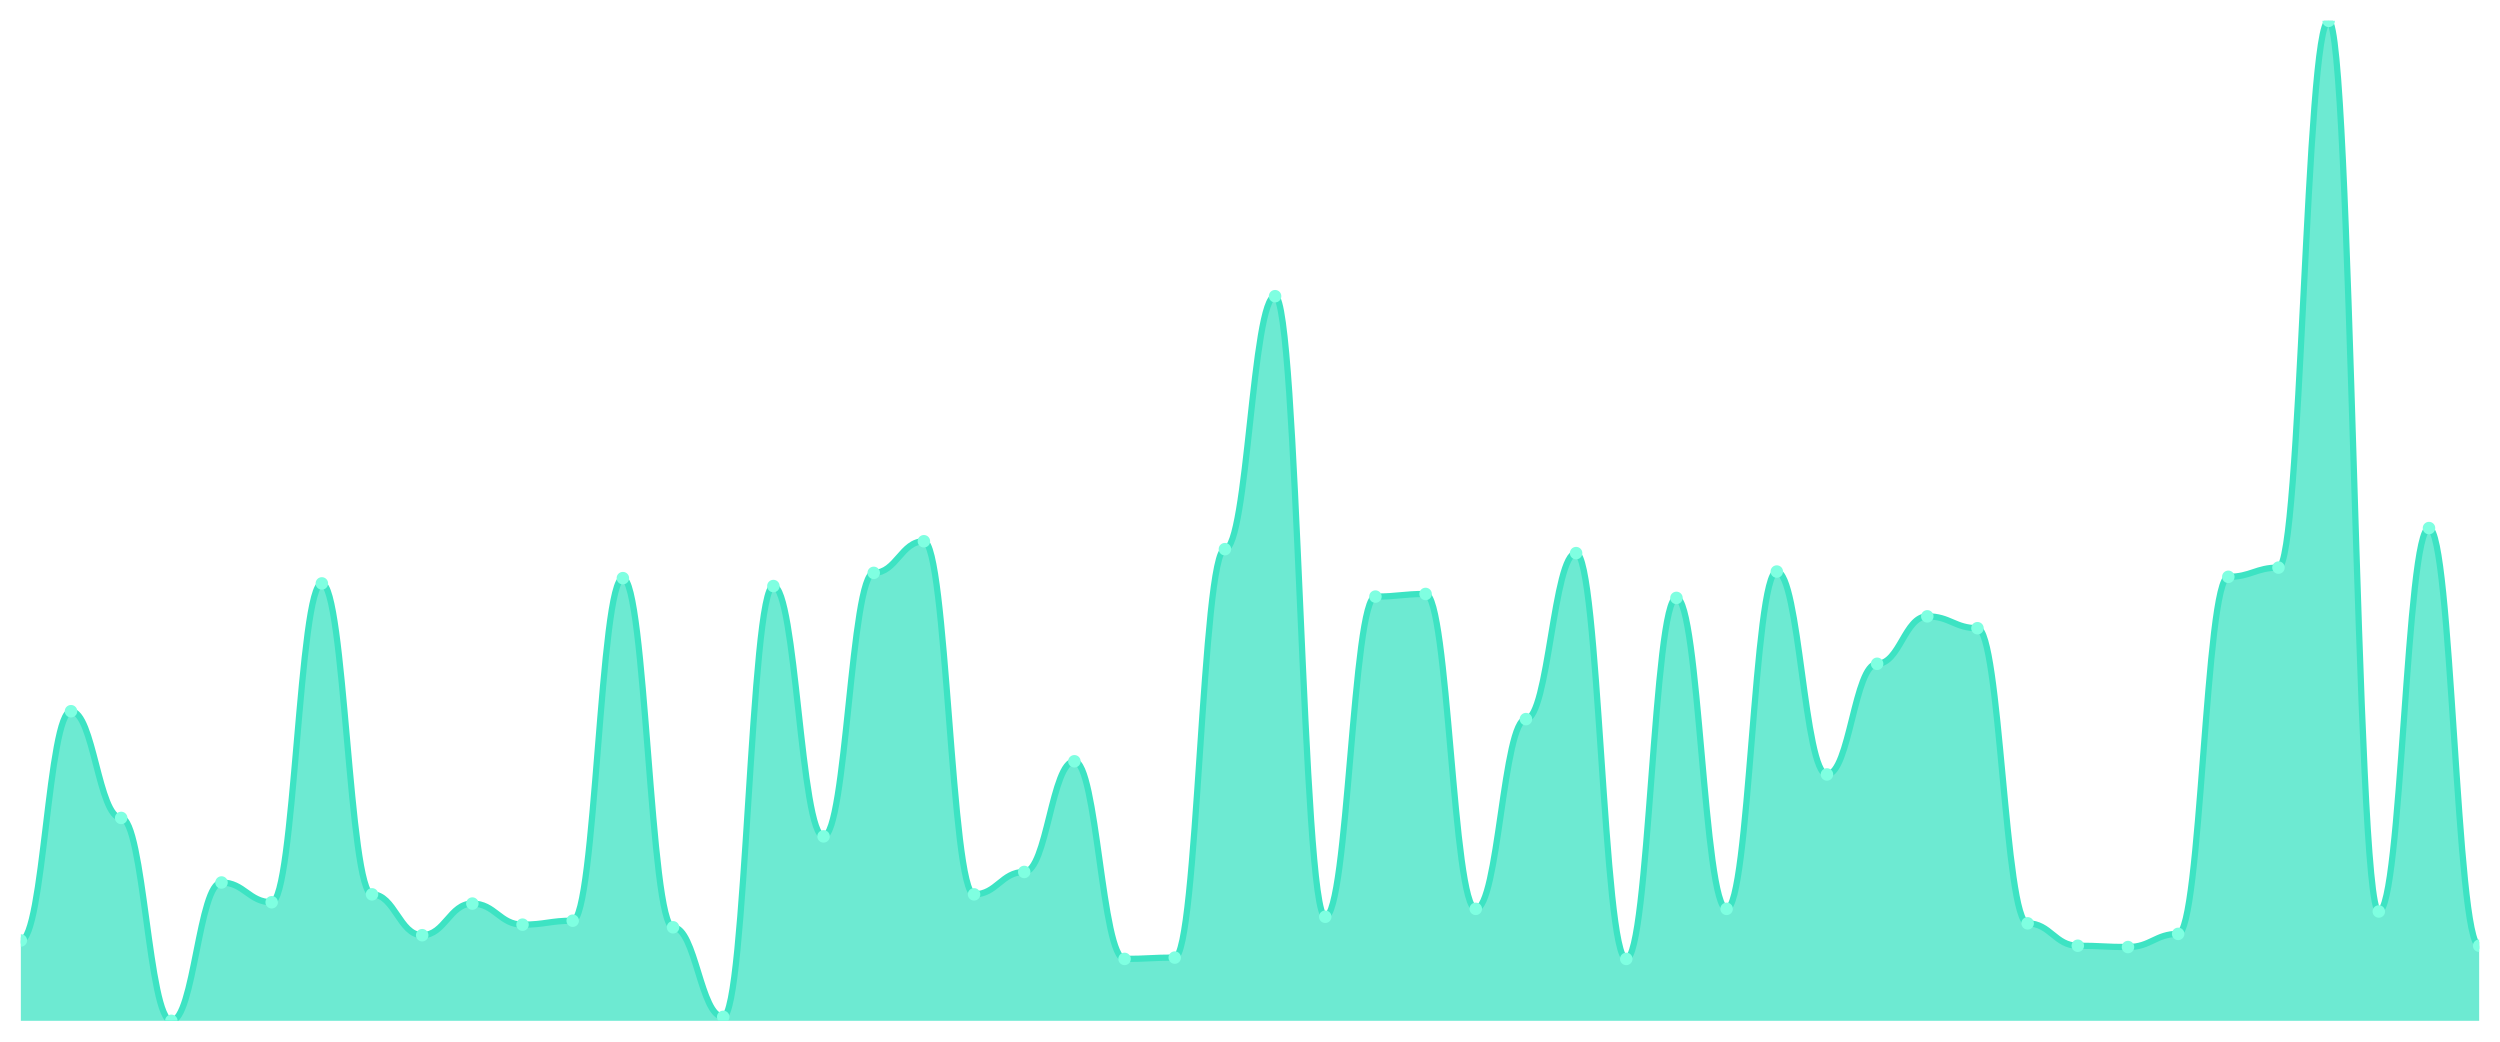
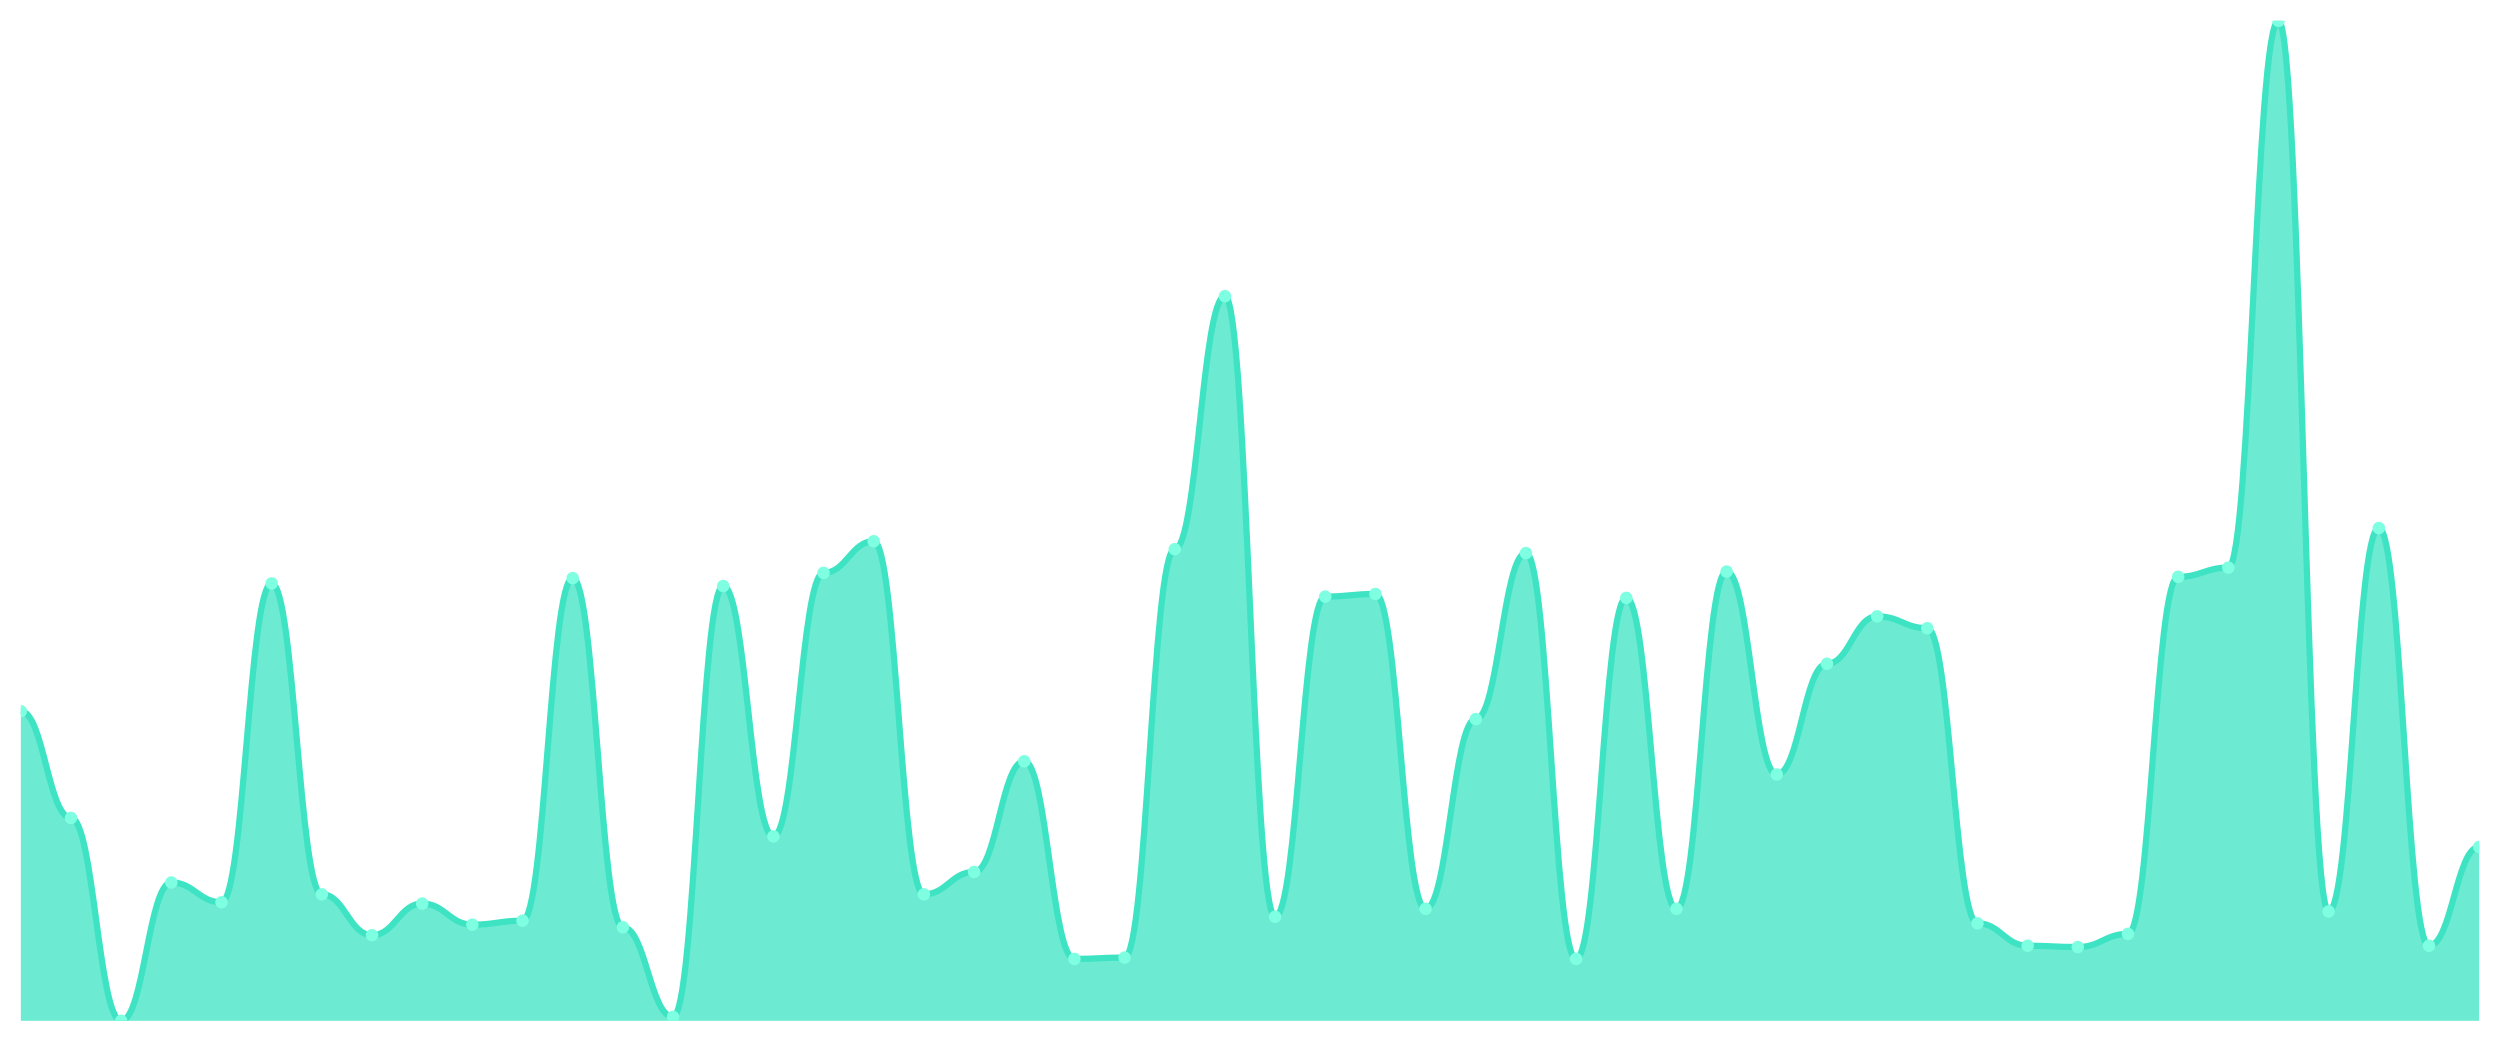
<svg xmlns="http://www.w3.org/2000/svg" viewBox="0 0 1200 500" width="1200" height="500">
  <defs>
    <clipPath id="c">
      <rect x="10" y="10" width="1180" height="480" />
    </clipPath>
  </defs>
  <rect width="1200" height="500" fill="none" />
  <g clip-path="url(#c)">
-     <path d="M 10,490 L 10,451.423 C 20.837,451.423 23.245,341.383 34.082,341.383 C 44.918,341.383 47.327,392.609 58.163,392.609 C 69,392.609 71.408,490 82.245,490 C 93.082,490 95.49,423.597 106.327,423.597 C 117.163,423.597 119.571,433.083 130.408,433.083 C 141.245,433.083 143.653,280.04 154.49,280.04 C 165.327,280.04 167.735,429.289 178.571,429.289 C 189.408,429.289 191.816,448.893 202.653,448.893 C 213.49,448.893 215.898,433.715 226.735,433.715 C 237.571,433.715 239.98,443.834 250.816,443.834 C 261.653,443.834 264.061,441.937 274.898,441.937 C 285.735,441.937 288.143,277.51 298.98,277.51 C 309.816,277.51 312.224,445.099 323.061,445.099 C 333.898,445.099 336.306,488.103 347.143,488.103 C 357.98,488.103 360.388,281.304 371.224,281.304 C 382.061,281.304 384.469,401.462 395.306,401.462 C 406.143,401.462 408.551,274.98 419.388,274.98 C 430.224,274.98 432.633,259.802 443.469,259.802 C 454.306,259.802 456.714,429.289 467.551,429.289 C 478.388,429.289 480.796,418.538 491.633,418.538 C 502.469,418.538 504.878,365.415 515.714,365.415 C 526.551,365.415 528.959,460.277 539.796,460.277 C 550.633,460.277 553.041,459.644 563.878,459.644 C 574.714,459.644 577.122,263.597 587.959,263.597 C 598.796,263.597 601.204,142.174 612.041,142.174 C 622.878,142.174 625.286,440.04 636.122,440.04 C 646.959,440.04 649.367,286.364 660.204,286.364 C 671.041,286.364 673.449,285.099 684.286,285.099 C 695.122,285.099 697.531,436.245 708.367,436.245 C 719.204,436.245 721.612,345.178 732.449,345.178 C 743.286,345.178 745.694,265.494 756.531,265.494 C 767.367,265.494 769.776,460.277 780.612,460.277 C 791.449,460.277 793.857,286.996 804.694,286.996 C 815.531,286.996 817.939,436.245 828.776,436.245 C 839.612,436.245 842.02,274.348 852.857,274.348 C 863.694,274.348 866.102,371.739 876.939,371.739 C 887.776,371.739 890.184,318.617 901.02,318.617 C 911.857,318.617 914.265,295.85 925.102,295.85 C 935.939,295.85 938.347,301.542 949.184,301.542 C 960.02,301.542 962.429,443.202 973.265,443.202 C 984.102,443.202 986.51,453.953 997.347,453.953 C 1008.184,453.953 1010.592,454.585 1021.429,454.585 C 1032.265,454.585 1034.673,448.261 1045.51,448.261 C 1056.347,448.261 1058.755,276.877 1069.592,276.877 C 1080.429,276.877 1082.837,272.451 1093.673,272.451 C 1104.51,272.451 1106.918,10 1117.755,10 C 1128.592,10 1131,437.51 1141.837,437.51 C 1152.673,437.51 1155.082,253.478 1165.918,253.478 C 1176.755,253.478 1179.163,453.953 1190,453.953 L 1190,490 Z" fill="rgba(61,227,195,0.75)" />
-     <path d="M 10,451.423 C 20.837,451.423 23.245,341.383 34.082,341.383 C 44.918,341.383 47.327,392.609 58.163,392.609 C 69,392.609 71.408,490 82.245,490 C 93.082,490 95.49,423.597 106.327,423.597 C 117.163,423.597 119.571,433.083 130.408,433.083 C 141.245,433.083 143.653,280.04 154.49,280.04 C 165.327,280.04 167.735,429.289 178.571,429.289 C 189.408,429.289 191.816,448.893 202.653,448.893 C 213.49,448.893 215.898,433.715 226.735,433.715 C 237.571,433.715 239.98,443.834 250.816,443.834 C 261.653,443.834 264.061,441.937 274.898,441.937 C 285.735,441.937 288.143,277.51 298.98,277.51 C 309.816,277.51 312.224,445.099 323.061,445.099 C 333.898,445.099 336.306,488.103 347.143,488.103 C 357.98,488.103 360.388,281.304 371.224,281.304 C 382.061,281.304 384.469,401.462 395.306,401.462 C 406.143,401.462 408.551,274.98 419.388,274.98 C 430.224,274.98 432.633,259.802 443.469,259.802 C 454.306,259.802 456.714,429.289 467.551,429.289 C 478.388,429.289 480.796,418.538 491.633,418.538 C 502.469,418.538 504.878,365.415 515.714,365.415 C 526.551,365.415 528.959,460.277 539.796,460.277 C 550.633,460.277 553.041,459.644 563.878,459.644 C 574.714,459.644 577.122,263.597 587.959,263.597 C 598.796,263.597 601.204,142.174 612.041,142.174 C 622.878,142.174 625.286,440.04 636.122,440.04 C 646.959,440.04 649.367,286.364 660.204,286.364 C 671.041,286.364 673.449,285.099 684.286,285.099 C 695.122,285.099 697.531,436.245 708.367,436.245 C 719.204,436.245 721.612,345.178 732.449,345.178 C 743.286,345.178 745.694,265.494 756.531,265.494 C 767.367,265.494 769.776,460.277 780.612,460.277 C 791.449,460.277 793.857,286.996 804.694,286.996 C 815.531,286.996 817.939,436.245 828.776,436.245 C 839.612,436.245 842.02,274.348 852.857,274.348 C 863.694,274.348 866.102,371.739 876.939,371.739 C 887.776,371.739 890.184,318.617 901.02,318.617 C 911.857,318.617 914.265,295.85 925.102,295.85 C 935.939,295.85 938.347,301.542 949.184,301.542 C 960.02,301.542 962.429,443.202 973.265,443.202 C 984.102,443.202 986.51,453.953 997.347,453.953 C 1008.184,453.953 1010.592,454.585 1021.429,454.585 C 1032.265,454.585 1034.673,448.261 1045.51,448.261 C 1056.347,448.261 1058.755,276.877 1069.592,276.877 C 1080.429,276.877 1082.837,272.451 1093.673,272.451 C 1104.51,272.451 1106.918,10 1117.755,10 C 1128.592,10 1131,437.51 1141.837,437.51 C 1152.673,437.51 1155.082,253.478 1165.918,253.478 C 1176.755,253.478 1179.163,453.953 1190,453.953" fill="none" stroke="#3de3c3" stroke-width="3" stroke-linecap="round" stroke-linejoin="round" />
-     <circle cx="10" cy="451.423" r="3" fill="#7fffe1" />
-     <circle cx="34.082" cy="341.383" r="3" fill="#7fffe1" />
-     <circle cx="58.163" cy="392.609" r="3" fill="#7fffe1" />
-     <circle cx="82.245" cy="490" r="3" fill="#7fffe1" />
-     <circle cx="106.327" cy="423.597" r="3" fill="#7fffe1" />
-     <circle cx="130.408" cy="433.083" r="3" fill="#7fffe1" />
-     <circle cx="154.49" cy="280.04" r="3" fill="#7fffe1" />
-     <circle cx="178.571" cy="429.289" r="3" fill="#7fffe1" />
-     <circle cx="202.653" cy="448.893" r="3" fill="#7fffe1" />
-     <circle cx="226.735" cy="433.715" r="3" fill="#7fffe1" />
-     <circle cx="250.816" cy="443.834" r="3" fill="#7fffe1" />
-     <circle cx="274.898" cy="441.937" r="3" fill="#7fffe1" />
-     <circle cx="298.98" cy="277.51" r="3" fill="#7fffe1" />
-     <circle cx="323.061" cy="445.099" r="3" fill="#7fffe1" />
-     <circle cx="347.143" cy="488.103" r="3" fill="#7fffe1" />
-     <circle cx="371.224" cy="281.304" r="3" fill="#7fffe1" />
-     <circle cx="395.306" cy="401.462" r="3" fill="#7fffe1" />
-     <circle cx="419.388" cy="274.98" r="3" fill="#7fffe1" />
-     <circle cx="443.469" cy="259.802" r="3" fill="#7fffe1" />
-     <circle cx="467.551" cy="429.289" r="3" fill="#7fffe1" />
-     <circle cx="491.633" cy="418.538" r="3" fill="#7fffe1" />
-     <circle cx="515.714" cy="365.415" r="3" fill="#7fffe1" />
-     <circle cx="539.796" cy="460.277" r="3" fill="#7fffe1" />
-     <circle cx="563.878" cy="459.644" r="3" fill="#7fffe1" />
-     <circle cx="587.959" cy="263.597" r="3" fill="#7fffe1" />
-     <circle cx="612.041" cy="142.174" r="3" fill="#7fffe1" />
-     <circle cx="636.122" cy="440.04" r="3" fill="#7fffe1" />
-     <circle cx="660.204" cy="286.364" r="3" fill="#7fffe1" />
-     <circle cx="684.286" cy="285.099" r="3" fill="#7fffe1" />
-     <circle cx="708.367" cy="436.245" r="3" fill="#7fffe1" />
-     <circle cx="732.449" cy="345.178" r="3" fill="#7fffe1" />
-     <circle cx="756.531" cy="265.494" r="3" fill="#7fffe1" />
-     <circle cx="780.612" cy="460.277" r="3" fill="#7fffe1" />
-     <circle cx="804.694" cy="286.996" r="3" fill="#7fffe1" />
-     <circle cx="828.776" cy="436.245" r="3" fill="#7fffe1" />
-     <circle cx="852.857" cy="274.348" r="3" fill="#7fffe1" />
-     <circle cx="876.939" cy="371.739" r="3" fill="#7fffe1" />
-     <circle cx="901.02" cy="318.617" r="3" fill="#7fffe1" />
-     <circle cx="925.102" cy="295.85" r="3" fill="#7fffe1" />
-     <circle cx="949.184" cy="301.542" r="3" fill="#7fffe1" />
-     <circle cx="973.265" cy="443.202" r="3" fill="#7fffe1" />
-     <circle cx="997.347" cy="453.953" r="3" fill="#7fffe1" />
-     <circle cx="1021.429" cy="454.585" r="3" fill="#7fffe1" />
-     <circle cx="1045.51" cy="448.261" r="3" fill="#7fffe1" />
-     <circle cx="1069.592" cy="276.877" r="3" fill="#7fffe1" />
-     <circle cx="1093.673" cy="272.451" r="3" fill="#7fffe1" />
-     <circle cx="1117.755" cy="10" r="3" fill="#7fffe1" />
-     <circle cx="1141.837" cy="437.51" r="3" fill="#7fffe1" />
-     <circle cx="1165.918" cy="253.478" r="3" fill="#7fffe1" />
-     <circle cx="1190" cy="453.953" r="3" fill="#7fffe1" />
+     <path d="M 10,490 L 10,341.383 C 20.837,341.383 23.245,392.609 34.082,392.609 C 44.918,392.609 47.327,490 58.163,490 C 69,490 71.408,423.597 82.245,423.597 C 93.082,423.597 95.49,433.083 106.327,433.083 C 117.163,433.083 119.571,280.04 130.408,280.04 C 141.245,280.04 143.653,429.289 154.49,429.289 C 165.327,429.289 167.735,448.893 178.571,448.893 C 189.408,448.893 191.816,433.715 202.653,433.715 C 213.49,433.715 215.898,443.834 226.735,443.834 C 237.571,443.834 239.98,441.937 250.816,441.937 C 261.653,441.937 264.061,277.51 274.898,277.51 C 285.735,277.51 288.143,445.099 298.98,445.099 C 309.816,445.099 312.224,488.103 323.061,488.103 C 333.898,488.103 336.306,281.304 347.143,281.304 C 357.98,281.304 360.388,401.462 371.224,401.462 C 382.061,401.462 384.469,274.98 395.306,274.98 C 406.143,274.98 408.551,259.802 419.388,259.802 C 430.224,259.802 432.633,429.289 443.469,429.289 C 454.306,429.289 456.714,418.538 467.551,418.538 C 478.388,418.538 480.796,365.415 491.633,365.415 C 502.469,365.415 504.878,460.277 515.714,460.277 C 526.551,460.277 528.959,459.644 539.796,459.644 C 550.633,459.644 553.041,263.597 563.878,263.597 C 574.714,263.597 577.122,142.174 587.959,142.174 C 598.796,142.174 601.204,440.04 612.041,440.04 C 622.878,440.04 625.286,286.364 636.122,286.364 C 646.959,286.364 649.367,285.099 660.204,285.099 C 671.041,285.099 673.449,436.245 684.286,436.245 C 695.122,436.245 697.531,345.178 708.367,345.178 C 719.204,345.178 721.612,265.494 732.449,265.494 C 743.286,265.494 745.694,460.277 756.531,460.277 C 767.367,460.277 769.776,286.996 780.612,286.996 C 791.449,286.996 793.857,436.245 804.694,436.245 C 815.531,436.245 817.939,274.348 828.776,274.348 C 839.612,274.348 842.02,371.739 852.857,371.739 C 863.694,371.739 866.102,318.617 876.939,318.617 C 887.776,318.617 890.184,295.85 901.02,295.85 C 911.857,295.85 914.265,301.542 925.102,301.542 C 935.939,301.542 938.347,443.202 949.184,443.202 C 960.02,443.202 962.429,453.953 973.265,453.953 C 984.102,453.953 986.51,454.585 997.347,454.585 C 1008.184,454.585 1010.592,448.261 1021.429,448.261 C 1032.265,448.261 1034.673,276.877 1045.51,276.877 C 1056.347,276.877 1058.755,272.451 1069.592,272.451 C 1080.429,272.451 1082.837,10 1093.673,10 C 1104.51,10 1106.918,437.51 1117.755,437.51 C 1128.592,437.51 1131,253.478 1141.837,253.478 C 1152.673,253.478 1155.082,453.953 1165.918,453.953 C 1176.755,453.953 1179.163,406.522 1190,406.522 L 1190,490 Z" fill="rgba(61,227,195,0.75)" />
+     <path d="M 10,341.383 C 20.837,341.383 23.245,392.609 34.082,392.609 C 44.918,392.609 47.327,490 58.163,490 C 69,490 71.408,423.597 82.245,423.597 C 93.082,423.597 95.49,433.083 106.327,433.083 C 117.163,433.083 119.571,280.04 130.408,280.04 C 141.245,280.04 143.653,429.289 154.49,429.289 C 165.327,429.289 167.735,448.893 178.571,448.893 C 189.408,448.893 191.816,433.715 202.653,433.715 C 213.49,433.715 215.898,443.834 226.735,443.834 C 237.571,443.834 239.98,441.937 250.816,441.937 C 261.653,441.937 264.061,277.51 274.898,277.51 C 285.735,277.51 288.143,445.099 298.98,445.099 C 309.816,445.099 312.224,488.103 323.061,488.103 C 333.898,488.103 336.306,281.304 347.143,281.304 C 357.98,281.304 360.388,401.462 371.224,401.462 C 382.061,401.462 384.469,274.98 395.306,274.98 C 406.143,274.98 408.551,259.802 419.388,259.802 C 430.224,259.802 432.633,429.289 443.469,429.289 C 454.306,429.289 456.714,418.538 467.551,418.538 C 478.388,418.538 480.796,365.415 491.633,365.415 C 502.469,365.415 504.878,460.277 515.714,460.277 C 526.551,460.277 528.959,459.644 539.796,459.644 C 550.633,459.644 553.041,263.597 563.878,263.597 C 574.714,263.597 577.122,142.174 587.959,142.174 C 598.796,142.174 601.204,440.04 612.041,440.04 C 622.878,440.04 625.286,286.364 636.122,286.364 C 646.959,286.364 649.367,285.099 660.204,285.099 C 671.041,285.099 673.449,436.245 684.286,436.245 C 695.122,436.245 697.531,345.178 708.367,345.178 C 719.204,345.178 721.612,265.494 732.449,265.494 C 743.286,265.494 745.694,460.277 756.531,460.277 C 767.367,460.277 769.776,286.996 780.612,286.996 C 791.449,286.996 793.857,436.245 804.694,436.245 C 815.531,436.245 817.939,274.348 828.776,274.348 C 839.612,274.348 842.02,371.739 852.857,371.739 C 863.694,371.739 866.102,318.617 876.939,318.617 C 887.776,318.617 890.184,295.85 901.02,295.85 C 911.857,295.85 914.265,301.542 925.102,301.542 C 935.939,301.542 938.347,443.202 949.184,443.202 C 960.02,443.202 962.429,453.953 973.265,453.953 C 984.102,453.953 986.51,454.585 997.347,454.585 C 1008.184,454.585 1010.592,448.261 1021.429,448.261 C 1032.265,448.261 1034.673,276.877 1045.51,276.877 C 1056.347,276.877 1058.755,272.451 1069.592,272.451 C 1080.429,272.451 1082.837,10 1093.673,10 C 1104.51,10 1106.918,437.51 1117.755,437.51 C 1128.592,437.51 1131,253.478 1141.837,253.478 C 1152.673,253.478 1155.082,453.953 1165.918,453.953 C 1176.755,453.953 1179.163,406.522 1190,406.522" fill="none" stroke="#3de3c3" stroke-width="3" stroke-linecap="round" stroke-linejoin="round" />
+     <circle cx="10" cy="341.383" r="3" fill="#7fffe1" />
+     <circle cx="34.082" cy="392.609" r="3" fill="#7fffe1" />
+     <circle cx="58.163" cy="490" r="3" fill="#7fffe1" />
+     <circle cx="82.245" cy="423.597" r="3" fill="#7fffe1" />
+     <circle cx="106.327" cy="433.083" r="3" fill="#7fffe1" />
+     <circle cx="130.408" cy="280.04" r="3" fill="#7fffe1" />
+     <circle cx="154.49" cy="429.289" r="3" fill="#7fffe1" />
+     <circle cx="178.571" cy="448.893" r="3" fill="#7fffe1" />
+     <circle cx="202.653" cy="433.715" r="3" fill="#7fffe1" />
+     <circle cx="226.735" cy="443.834" r="3" fill="#7fffe1" />
+     <circle cx="250.816" cy="441.937" r="3" fill="#7fffe1" />
+     <circle cx="274.898" cy="277.51" r="3" fill="#7fffe1" />
+     <circle cx="298.98" cy="445.099" r="3" fill="#7fffe1" />
+     <circle cx="323.061" cy="488.103" r="3" fill="#7fffe1" />
+     <circle cx="347.143" cy="281.304" r="3" fill="#7fffe1" />
+     <circle cx="371.224" cy="401.462" r="3" fill="#7fffe1" />
+     <circle cx="395.306" cy="274.98" r="3" fill="#7fffe1" />
+     <circle cx="419.388" cy="259.802" r="3" fill="#7fffe1" />
+     <circle cx="443.469" cy="429.289" r="3" fill="#7fffe1" />
+     <circle cx="467.551" cy="418.538" r="3" fill="#7fffe1" />
+     <circle cx="491.633" cy="365.415" r="3" fill="#7fffe1" />
+     <circle cx="515.714" cy="460.277" r="3" fill="#7fffe1" />
+     <circle cx="539.796" cy="459.644" r="3" fill="#7fffe1" />
+     <circle cx="563.878" cy="263.597" r="3" fill="#7fffe1" />
+     <circle cx="587.959" cy="142.174" r="3" fill="#7fffe1" />
+     <circle cx="612.041" cy="440.04" r="3" fill="#7fffe1" />
+     <circle cx="636.122" cy="286.364" r="3" fill="#7fffe1" />
+     <circle cx="660.204" cy="285.099" r="3" fill="#7fffe1" />
+     <circle cx="684.286" cy="436.245" r="3" fill="#7fffe1" />
+     <circle cx="708.367" cy="345.178" r="3" fill="#7fffe1" />
+     <circle cx="732.449" cy="265.494" r="3" fill="#7fffe1" />
+     <circle cx="756.531" cy="460.277" r="3" fill="#7fffe1" />
+     <circle cx="780.612" cy="286.996" r="3" fill="#7fffe1" />
+     <circle cx="804.694" cy="436.245" r="3" fill="#7fffe1" />
+     <circle cx="828.776" cy="274.348" r="3" fill="#7fffe1" />
+     <circle cx="852.857" cy="371.739" r="3" fill="#7fffe1" />
+     <circle cx="876.939" cy="318.617" r="3" fill="#7fffe1" />
+     <circle cx="901.02" cy="295.85" r="3" fill="#7fffe1" />
+     <circle cx="925.102" cy="301.542" r="3" fill="#7fffe1" />
+     <circle cx="949.184" cy="443.202" r="3" fill="#7fffe1" />
+     <circle cx="973.265" cy="453.953" r="3" fill="#7fffe1" />
+     <circle cx="997.347" cy="454.585" r="3" fill="#7fffe1" />
+     <circle cx="1021.429" cy="448.261" r="3" fill="#7fffe1" />
+     <circle cx="1045.51" cy="276.877" r="3" fill="#7fffe1" />
+     <circle cx="1069.592" cy="272.451" r="3" fill="#7fffe1" />
+     <circle cx="1093.673" cy="10" r="3" fill="#7fffe1" />
+     <circle cx="1117.755" cy="437.51" r="3" fill="#7fffe1" />
+     <circle cx="1141.837" cy="253.478" r="3" fill="#7fffe1" />
+     <circle cx="1165.918" cy="453.953" r="3" fill="#7fffe1" />
+     <circle cx="1190" cy="406.522" r="3" fill="#7fffe1" />
  </g>
</svg>
